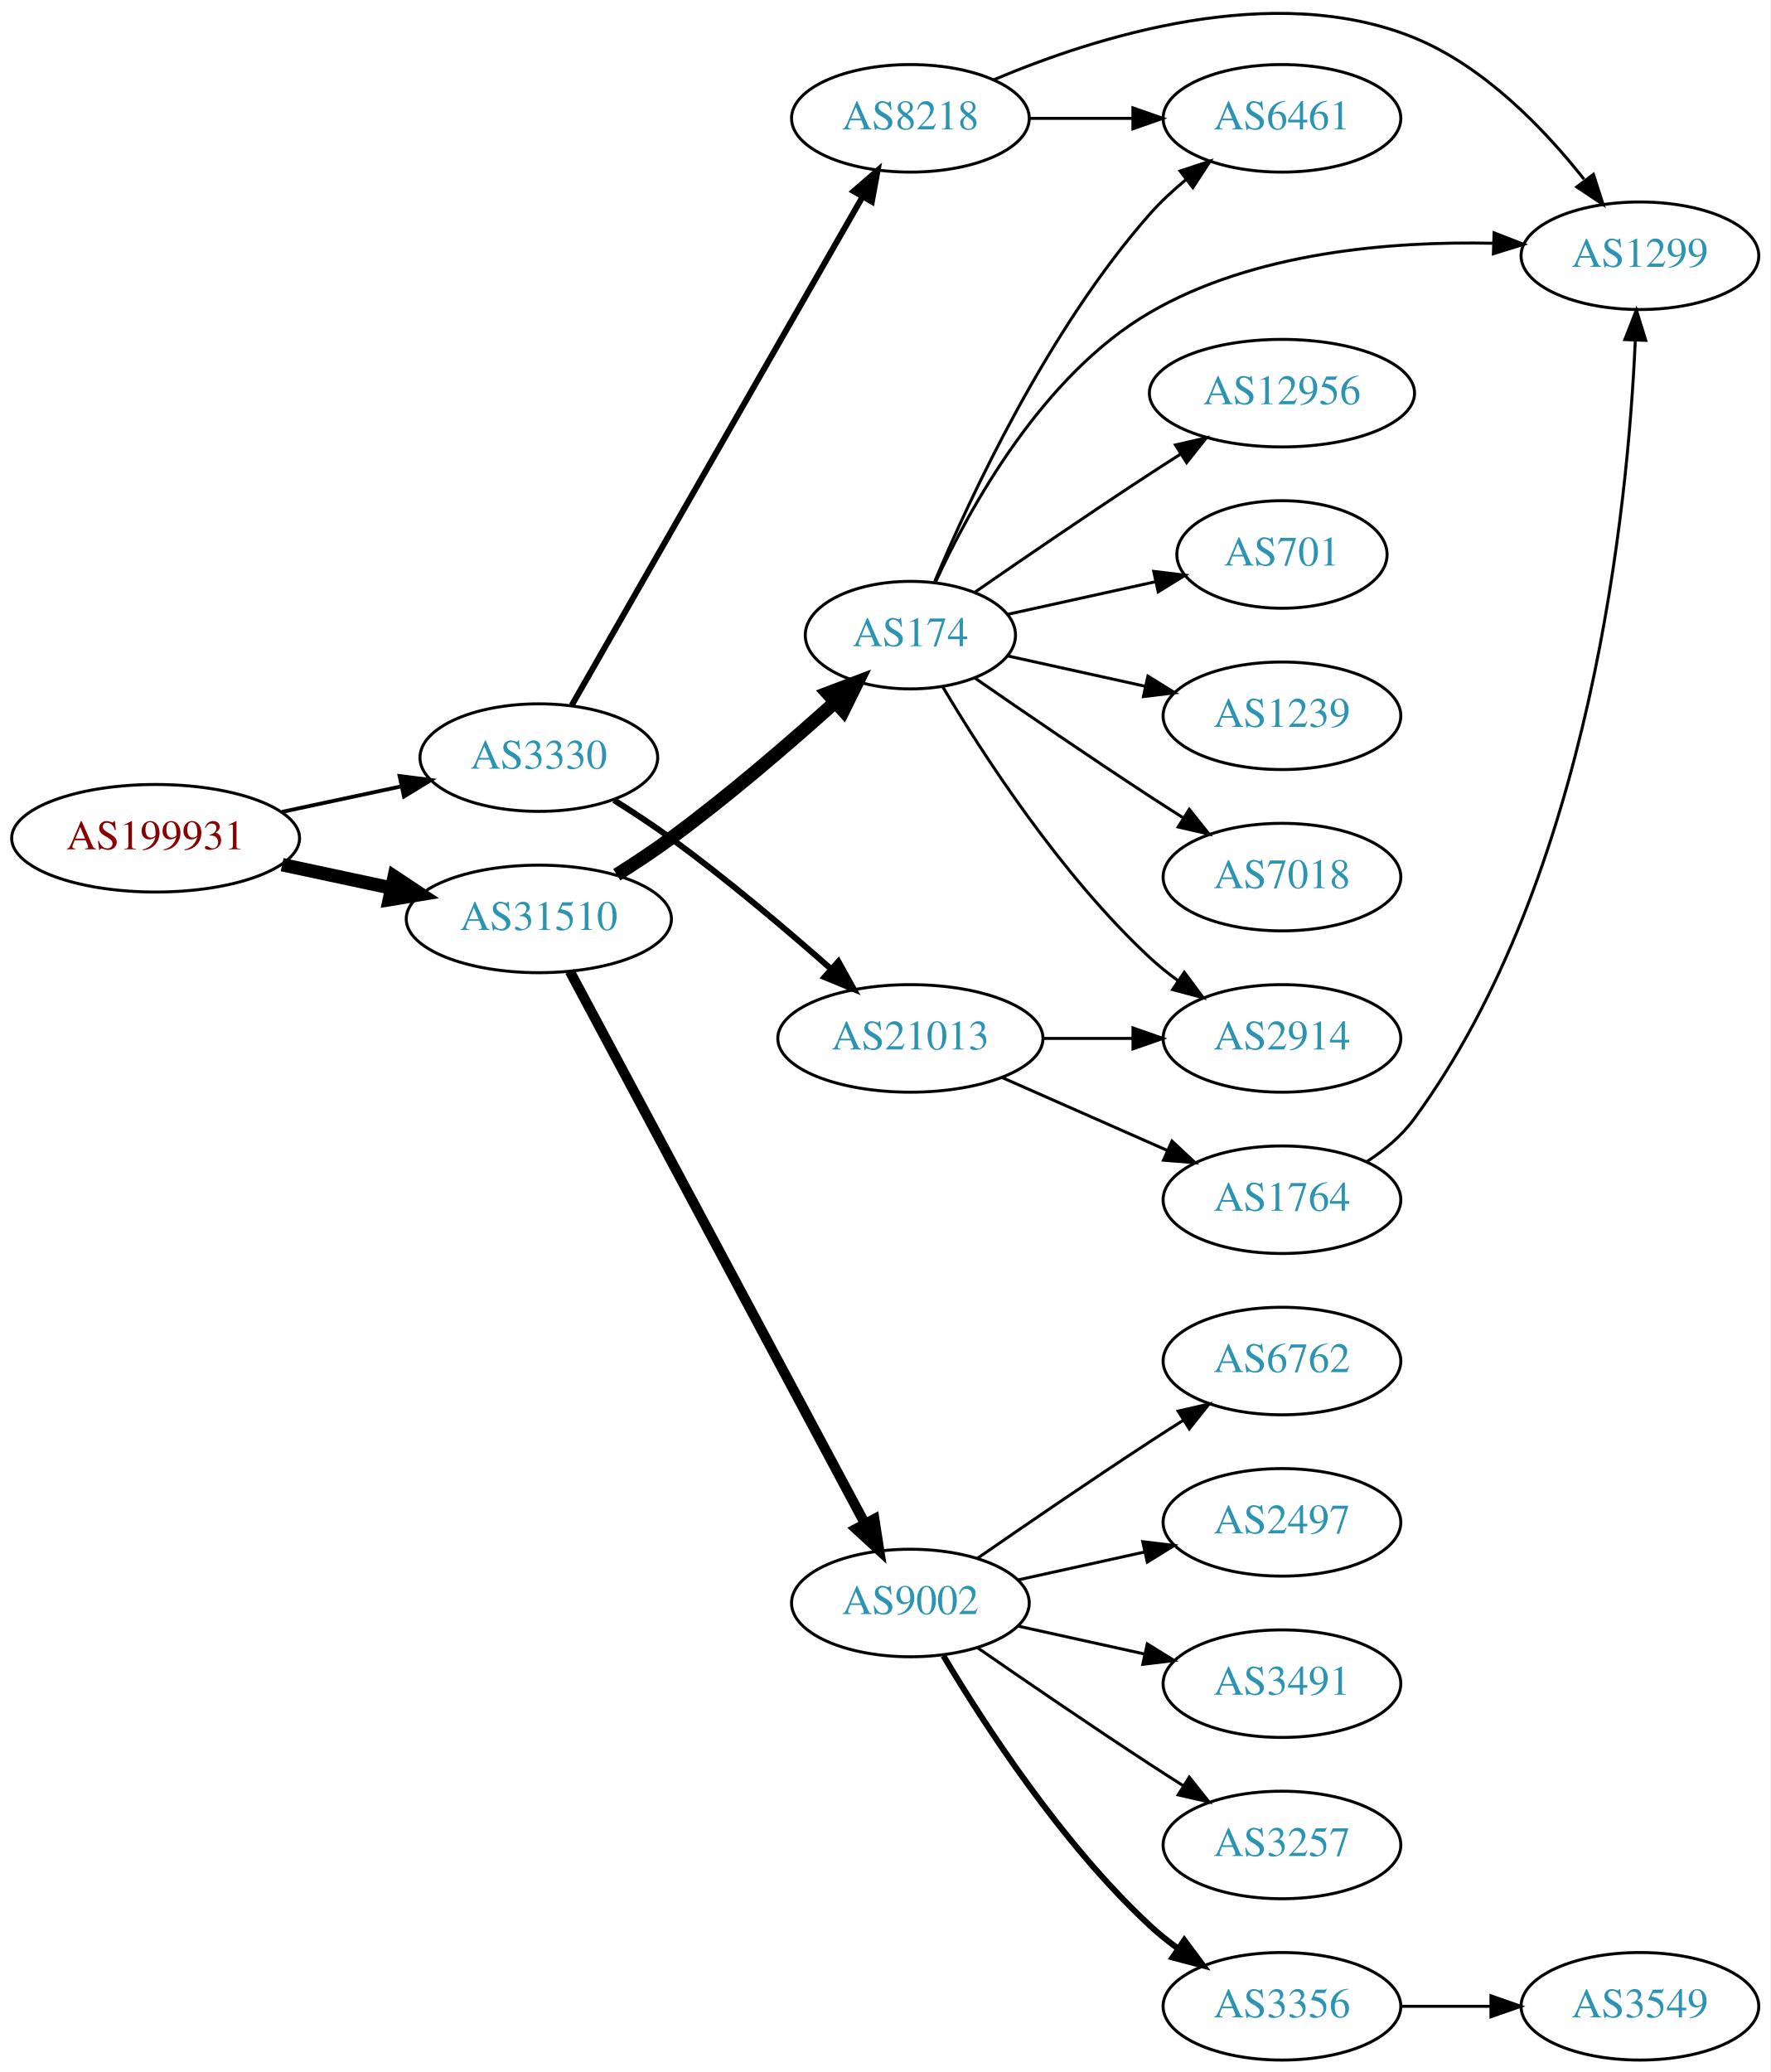
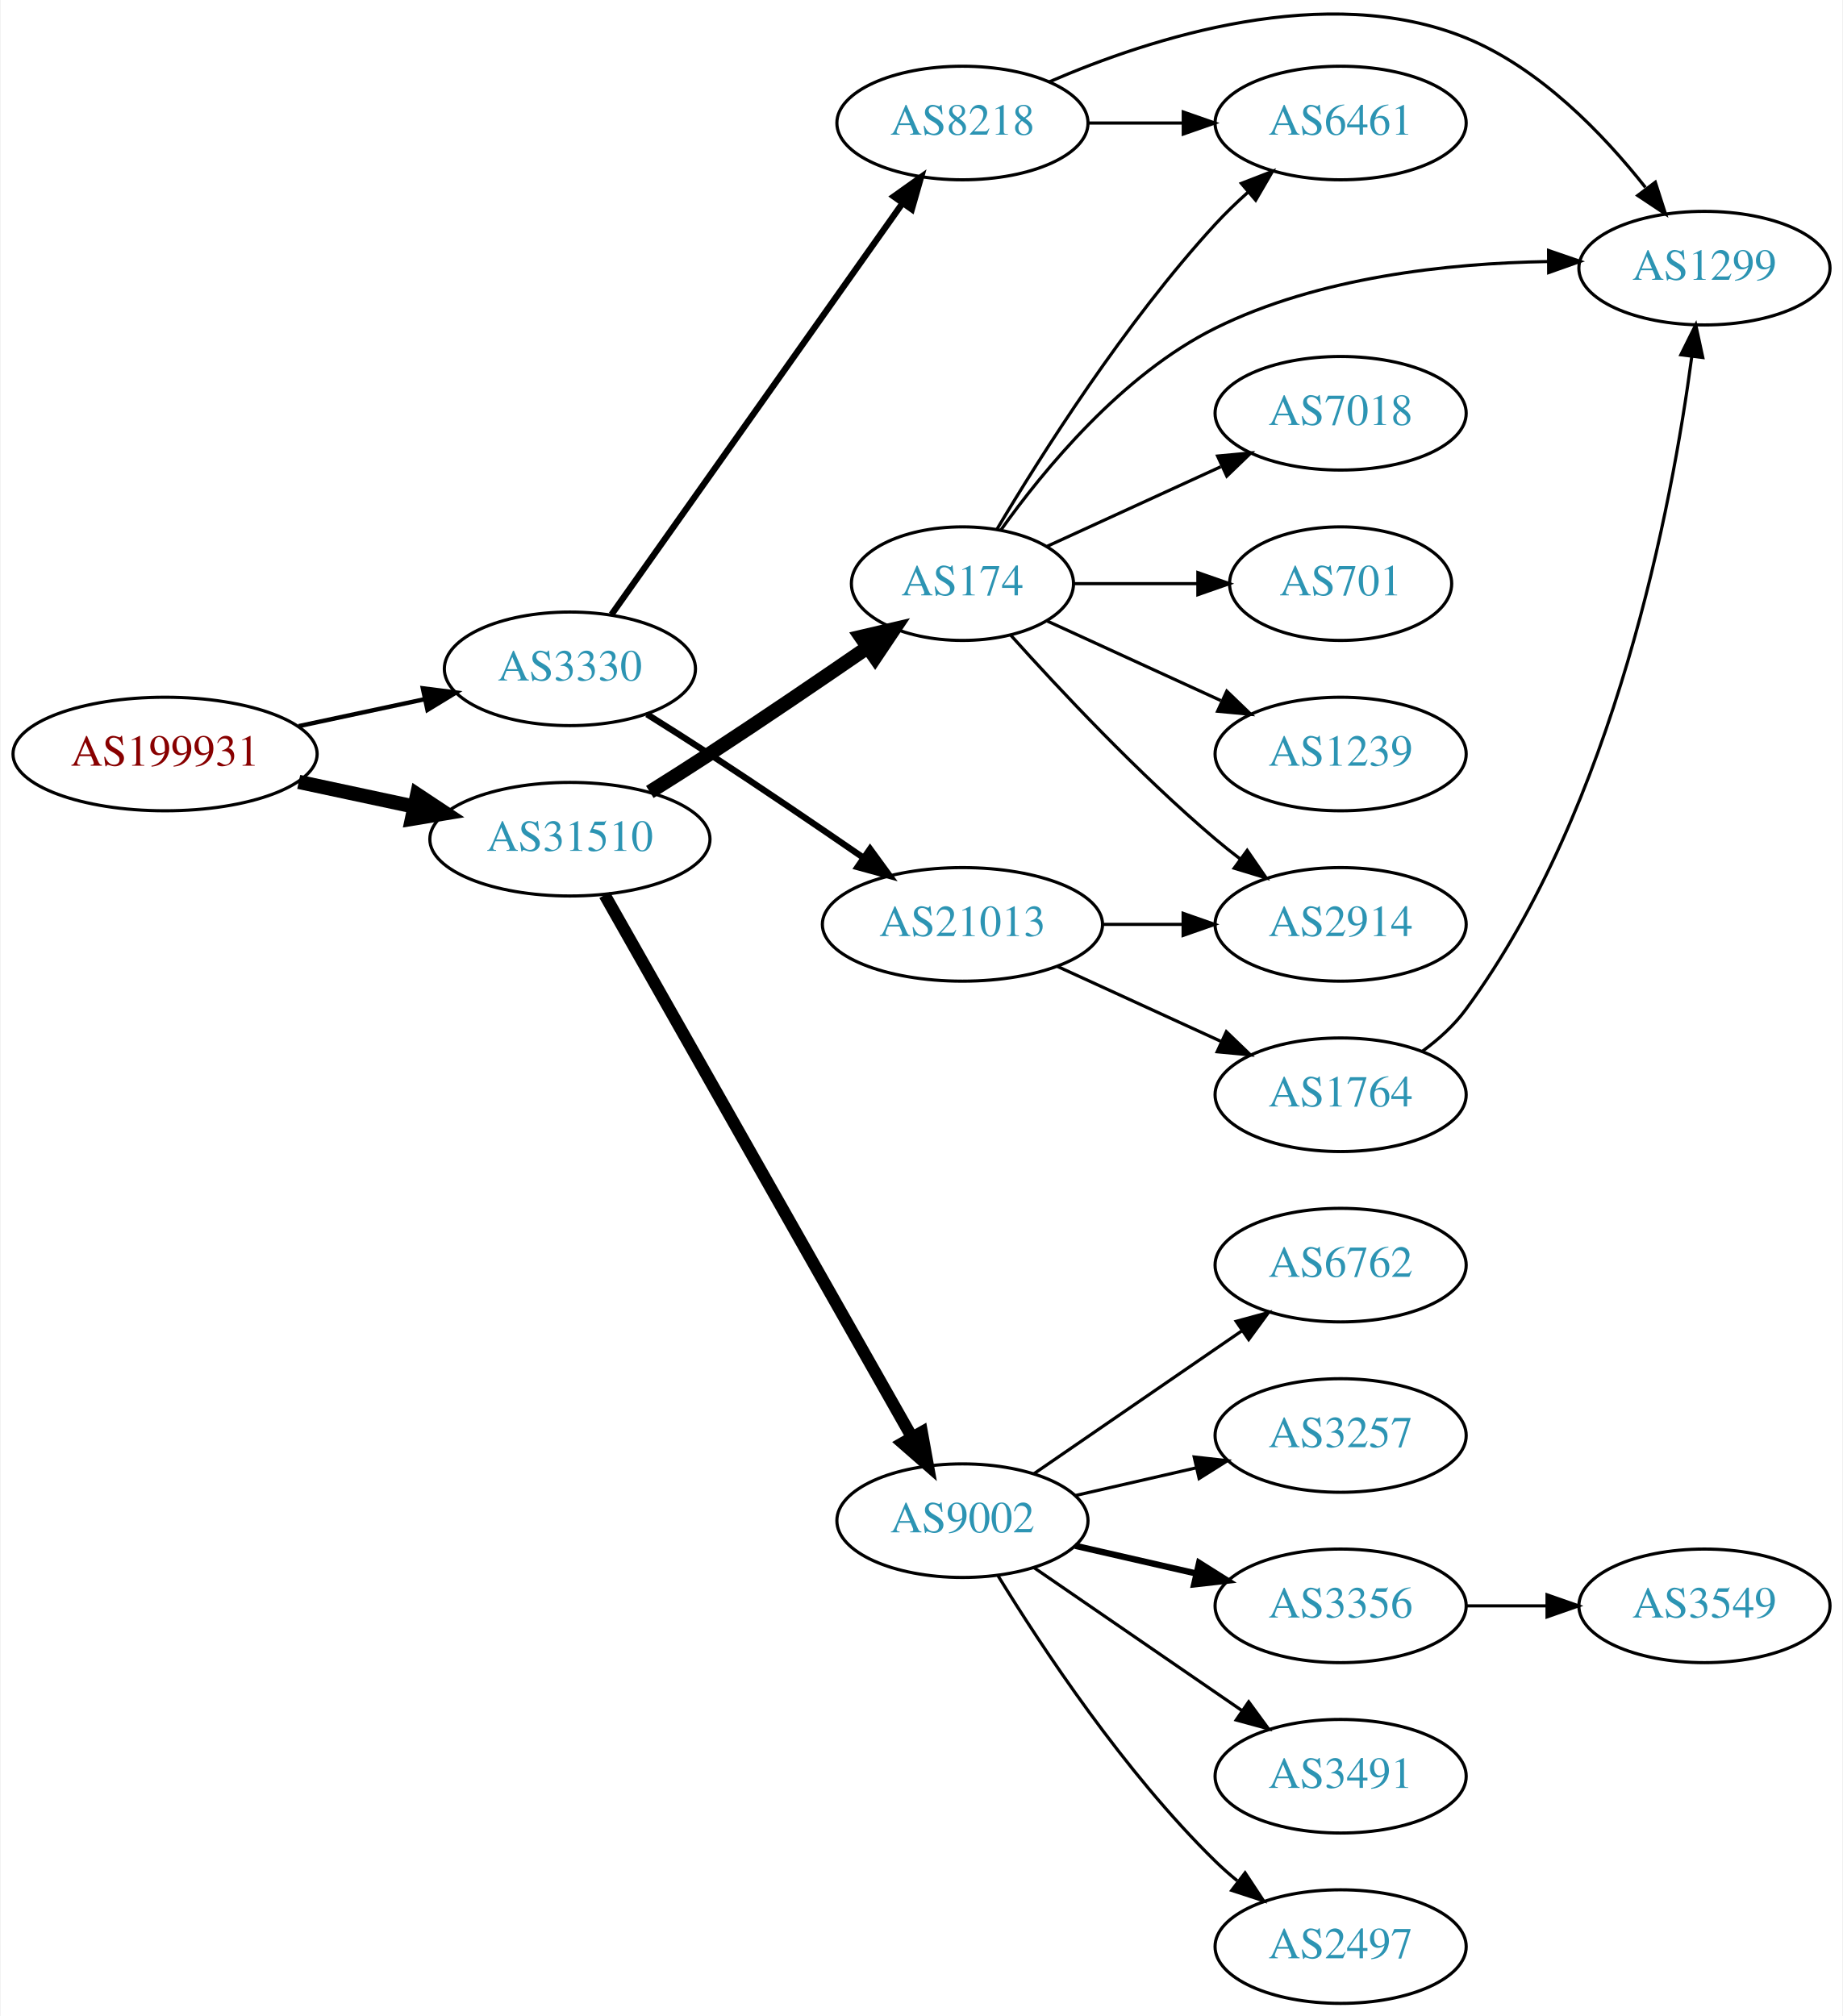
- <svg xmlns="http://www.w3.org/2000/svg" xmlns:xlink="http://www.w3.org/1999/xlink" width="593pt" height="694pt" viewBox="0.00 0.00 592.66 693.61">
-   <g id="graph0" class="graph" transform="scale(1 1) rotate(0) translate(4 689.612)">
-     <polygon fill="white" stroke="none" points="-4,4 -4,-689.612 588.661,-689.612 588.661,4 -4,4" />
+ <svg xmlns="http://www.w3.org/2000/svg" xmlns:xlink="http://www.w3.org/1999/xlink" width="584pt" height="639pt" viewBox="0.00 0.00 583.56 638.99">
+   <g id="graph0" class="graph" transform="scale(1 1) rotate(0) translate(4 634.991)">
+     <polygon fill="white" stroke="none" points="-4,4 -4,-634.991 579.562,-634.991 579.562,4 -4,4" />
    <g id="node1" class="node">
      <g id="a_node1">
        <a xlink:href="/asn/199931" xlink:title="AS199931 ~ ATKTVHOPFGARTEN [AT]">
-           <ellipse fill="#ffffff" stroke="black" cx="48.096" cy="-409" rx="48.192" ry="18" />
-           <text text-anchor="middle" x="48.096" y="-405.3" font-family="Times,serif" font-size="14.00" fill="#880000">AS199931</text>
+           <ellipse fill="#ffffff" stroke="black" cx="48.096" cy="-396" rx="48.192" ry="18" />
+           <text text-anchor="middle" x="48.096" y="-392.3" font-family="Times,serif" font-size="14.00" fill="#880000">AS199931</text>
        </a>
      </g>
    </g>
    <g id="node2" class="node">
      <g id="a_node2">
        <a xlink:href="/asn/3330" xlink:title="AS3330 ~ Vienna, Austria [AT]">
-           <ellipse fill="#ffffff" stroke="black" cx="176.388" cy="-436" rx="39.794" ry="18" />
-           <text text-anchor="middle" x="176.388" y="-432.3" font-family="Times,serif" font-size="14.00" fill="#2c94b3">AS3330</text>
+           <ellipse fill="#ffffff" stroke="black" cx="176.388" cy="-423" rx="39.794" ry="18" />
+           <text text-anchor="middle" x="176.388" y="-419.3" font-family="Times,serif" font-size="14.00" fill="#2c94b3">AS3330</text>
        </a>
      </g>
    </g>
    <g id="edge1" class="edge">
-       <path fill="none" stroke="black" stroke-width="1.286" d="M90.448,-417.841C103.163,-420.559 117.222,-423.565 130.181,-426.335" />
-       <polygon fill="black" stroke="black" stroke-width="1.286" points="129.781,-429.829 140.292,-428.497 131.245,-422.984 129.781,-429.829" />
+       <path fill="none" stroke="black" stroke-width="1.385" d="M90.448,-404.841C103.163,-407.559 117.222,-410.565 130.181,-413.335" />
+       <polygon fill="black" stroke="black" stroke-width="1.385" points="129.781,-416.829 140.292,-415.497 131.245,-409.984 129.781,-416.829" />
    </g>
    <g id="node3" class="node">
      <g id="a_node3">
        <a xlink:href="/asn/31510" xlink:title="AS31510 ~ Innsbrucker Kommunalbetriebe AG [AT]">
-           <ellipse fill="#ffffff" stroke="black" cx="176.388" cy="-382" rx="44.393" ry="18" />
-           <text text-anchor="middle" x="176.388" y="-378.3" font-family="Times,serif" font-size="14.00" fill="#2c94b3">AS31510</text>
+           <ellipse fill="#ffffff" stroke="black" cx="176.388" cy="-369" rx="44.393" ry="18" />
+           <text text-anchor="middle" x="176.388" y="-365.3" font-family="Times,serif" font-size="14.00" fill="#2c94b3">AS31510</text>
        </a>
      </g>
    </g>
    <g id="edge2" class="edge">
-       <path fill="none" stroke="black" stroke-width="4.5" d="M90.448,-400.159C102.138,-397.66 114.964,-394.918 127.027,-392.339" />
-       <polygon fill="black" stroke="black" stroke-width="4.5" points="127.983,-396.161 136.939,-390.22 126.336,-388.46 127.983,-396.161" />
+       <path fill="none" stroke="black" stroke-width="4.5" d="M90.448,-387.159C102.138,-384.66 114.964,-381.918 127.027,-379.339" />
+       <polygon fill="black" stroke="black" stroke-width="4.5" points="127.983,-383.161 136.939,-377.22 126.336,-375.46 127.983,-383.161" />
    </g>
    <g id="node4" class="node">
      <g id="a_node4">
        <a xlink:href="/asn/21013" xlink:title="AS21013 ~ Wels, AT [AT]">
          <ellipse fill="#ffffff" stroke="black" cx="300.78" cy="-342" rx="44.393" ry="18" />
          <text text-anchor="middle" x="300.78" y="-338.3" font-family="Times,serif" font-size="14.00" fill="#2c94b3">AS21013</text>
        </a>
      </g>
    </g>
    <g id="edge3" class="edge">
-       <path fill="none" stroke="black" stroke-width="2" d="M201.557,-421.744C207.869,-417.791 214.583,-413.379 220.584,-409 239.29,-395.349 259.185,-378.508 274.355,-365.125" />
-       <polygon fill="black" stroke="black" stroke-width="2" points="276.682,-367.74 281.826,-358.478 272.029,-362.51 276.682,-367.74" />
+       <path fill="none" stroke="black" stroke-width="2" d="M200.81,-408.596C207.251,-404.57 214.216,-400.159 220.584,-396 236.737,-385.45 254.503,-373.381 269.107,-363.331" />
+       <polygon fill="black" stroke="black" stroke-width="2" points="271.507,-365.928 277.749,-357.367 267.531,-360.167 271.507,-365.928" />
    </g>
    <g id="node5" class="node">
      <g id="a_node5">
        <a xlink:href="/asn/8218" xlink:title="AS8218 ~ legacy Neotelecoms [FR]">
-           <ellipse fill="#ffffff" stroke="black" cx="300.78" cy="-650" rx="39.794" ry="18" />
-           <text text-anchor="middle" x="300.78" y="-646.3" font-family="Times,serif" font-size="14.00" fill="#2c94b3">AS8218</text>
+           <ellipse fill="#ffffff" stroke="black" cx="300.78" cy="-596" rx="39.794" ry="18" />
+           <text text-anchor="middle" x="300.78" y="-592.3" font-family="Times,serif" font-size="14.00" fill="#2c94b3">AS8218</text>
        </a>
      </g>
    </g>
    <g id="edge4" class="edge">
-       <path fill="none" stroke="black" stroke-width="2" d="M187.403,-453.513C208.883,-491.07 259.477,-579.531 284.797,-623.803" />
-       <polygon fill="black" stroke="black" stroke-width="2" points="281.794,-625.603 289.797,-632.546 287.871,-622.127 281.794,-625.603" />
+       <path fill="none" stroke="black" stroke-width="2" d="M189.57,-440.22C211.198,-470.79 256.395,-534.676 281.675,-570.409" />
+       <polygon fill="black" stroke="black" stroke-width="2" points="279.013,-572.707 287.646,-578.849 284.728,-568.664 279.013,-572.707" />
    </g>
    <g id="node10" class="node">
      <g id="a_node10">
        <a xlink:href="/asn/174" xlink:title="AS174 ~ Cogent Communications [US]">
-           <ellipse fill="#ffffff" stroke="black" cx="300.78" cy="-477" rx="35.194" ry="18" />
-           <text text-anchor="middle" x="300.78" y="-473.3" font-family="Times,serif" font-size="14.00" fill="#2c94b3">AS174</text>
+           <ellipse fill="#ffffff" stroke="black" cx="300.78" cy="-450" rx="35.194" ry="18" />
+           <text text-anchor="middle" x="300.78" y="-446.3" font-family="Times,serif" font-size="14.00" fill="#2c94b3">AS174</text>
        </a>
      </g>
    </g>
    <g id="edge10" class="edge">
-       <path fill="none" stroke="black" stroke-width="4.5" d="M202.483,-396.795C208.528,-400.6 214.884,-404.809 220.584,-409 239.854,-423.171 260.306,-440.806 275.599,-454.566" />
-       <polygon fill="black" stroke="black" stroke-width="4.5" points="273.042,-457.562 283.092,-461.369 278.335,-451.732 273.042,-457.562" />
+       <path fill="none" stroke="black" stroke-width="4.5" d="M201.712,-383.968C207.898,-387.839 214.512,-392.035 220.584,-396 237.356,-406.954 255.865,-419.546 270.77,-429.813" />
+       <polygon fill="black" stroke="black" stroke-width="4.5" points="268.623,-433.116 279.089,-435.56 273.099,-426.637 268.623,-433.116" />
    </g>
    <g id="node11" class="node">
      <g id="a_node11">
        <a xlink:href="/asn/9002" xlink:title="AS9002 ~ RETN Limited [EU]">
          <ellipse fill="#ffffff" stroke="black" cx="300.78" cy="-153" rx="39.794" ry="18" />
          <text text-anchor="middle" x="300.78" y="-149.3" font-family="Times,serif" font-size="14.00" fill="#2c94b3">AS9002</text>
        </a>
      </g>
    </g>
    <g id="edge11" class="edge">
-       <path fill="none" stroke="black" stroke-width="3.375" d="M186.788,-364.411C208.102,-324.532 260.206,-227.043 285.516,-179.687" />
-       <polygon fill="black" stroke="black" stroke-width="3.375" points="288.72,-181.118 290.347,-170.649 282.547,-177.819 288.72,-181.118" />
+       <path fill="none" stroke="black" stroke-width="3.857" d="M187.403,-351.324C208.883,-313.416 259.477,-224.127 284.797,-179.441" />
+       <polygon fill="black" stroke="black" stroke-width="3.857" points="287.912,-181.043 289.797,-170.617 281.822,-177.592 287.912,-181.043" />
    </g>
    <g id="node6" class="node">
      <g id="a_node6">
-         <a xlink:href="/asn/2914" xlink:title="AS2914 ~ NTT America, Inc. [US]">
-           <ellipse fill="#ffffff" stroke="black" cx="425.172" cy="-342" rx="39.794" ry="18" />
-           <text text-anchor="middle" x="425.172" y="-338.3" font-family="Times,serif" font-size="14.00" fill="#2c94b3">AS2914</text>
+         <a xlink:href="/asn/1764" xlink:title="AS1764 ~ NEXTLAYER-AS [AT]">
+           <ellipse fill="#ffffff" stroke="black" cx="420.622" cy="-288" rx="39.794" ry="18" />
+           <text text-anchor="middle" x="420.622" y="-284.3" font-family="Times,serif" font-size="14.00" fill="#2c94b3">AS1764</text>
        </a>
      </g>
    </g>
    <g id="edge5" class="edge">
-       <path fill="none" stroke="black" d="M345.275,-342C354.964,-342 365.301,-342 375.194,-342" />
-       <polygon fill="black" stroke="black" points="375.296,-345.5 385.296,-342 375.296,-338.5 375.296,-345.5" />
+       <path fill="none" stroke="black" d="M330.909,-328.652C346.521,-321.498 365.918,-312.609 382.59,-304.97" />
+       <polygon fill="black" stroke="black" points="384.409,-307.986 392.042,-300.638 381.493,-301.622 384.409,-307.986" />
    </g>
    <g id="node7" class="node">
      <g id="a_node7">
-         <a xlink:href="/asn/1764" xlink:title="AS1764 ~ NEXTLAYER-AS [AT]">
-           <ellipse fill="#ffffff" stroke="black" cx="425.172" cy="-288" rx="39.794" ry="18" />
-           <text text-anchor="middle" x="425.172" y="-284.3" font-family="Times,serif" font-size="14.00" fill="#2c94b3">AS1764</text>
+         <a xlink:href="/asn/2914" xlink:title="AS2914 ~ NTT America, Inc. [US]">
+           <ellipse fill="#ffffff" stroke="black" cx="420.622" cy="-342" rx="39.794" ry="18" />
+           <text text-anchor="middle" x="420.622" y="-338.3" font-family="Times,serif" font-size="14.00" fill="#2c94b3">AS2914</text>
        </a>
      </g>
    </g>
    <g id="edge6" class="edge">
-       <path fill="none" stroke="black" d="M331.407,-328.928C348.002,-321.607 368.861,-312.403 386.595,-304.579" />
-       <polygon fill="black" stroke="black" points="388.342,-307.634 396.078,-300.395 385.516,-301.23 388.342,-307.634" />
+       <path fill="none" stroke="black" d="M344.991,-342C353.303,-342 362.066,-342 370.548,-342" />
+       <polygon fill="black" stroke="black" points="370.707,-345.5 380.707,-342 370.707,-338.5 370.707,-345.5" />
    </g>
    <g id="node8" class="node">
      <g id="a_node8">
-         <a xlink:href="/asn/6461" xlink:title="AS6461 ~ Zayo Bandwidth [US]">
-           <ellipse fill="#ffffff" stroke="black" cx="425.172" cy="-650" rx="39.794" ry="18" />
-           <text text-anchor="middle" x="425.172" y="-646.3" font-family="Times,serif" font-size="14.00" fill="#2c94b3">AS6461</text>
-         </a>
-       </g>
-     </g>
-     <g id="edge7" class="edge">
-       <path fill="none" stroke="black" d="M340.505,-650C351.444,-650 363.494,-650 374.961,-650" />
-       <polygon fill="black" stroke="black" points="375.278,-653.5 385.278,-650 375.278,-646.5 375.278,-653.5" />
+         <a xlink:href="/asn/1299" xlink:title="AS1299 ~ Telia Carrier [EU]">
+           <ellipse fill="#ffffff" stroke="black" cx="535.915" cy="-550" rx="39.794" ry="18" />
+           <text text-anchor="middle" x="535.915" y="-546.3" font-family="Times,serif" font-size="14.00" fill="#2c94b3">AS1299</text>
+         </a>
+       </g>
+     </g>
+     <g id="edge9" class="edge">
+       <path fill="none" stroke="black" d="M328.26,-609.036C360.531,-623.024 416.201,-640.966 460.269,-623 483.71,-613.443 503.791,-592.588 517.201,-575.606" />
+       <polygon fill="black" stroke="black" points="520.349,-577.247 523.588,-567.159 514.765,-573.025 520.349,-577.247" />
    </g>
    <g id="node9" class="node">
      <g id="a_node9">
-         <a xlink:href="/asn/1299" xlink:title="AS1299 ~ Telia Carrier [EU]">
-           <ellipse fill="#ffffff" stroke="black" cx="545.014" cy="-604" rx="39.794" ry="18" />
-           <text text-anchor="middle" x="545.014" y="-600.3" font-family="Times,serif" font-size="14.00" fill="#2c94b3">AS1299</text>
+         <a xlink:href="/asn/6461" xlink:title="AS6461 ~ Zayo Bandwidth [US]">
+           <ellipse fill="#ffffff" stroke="black" cx="420.622" cy="-596" rx="39.794" ry="18" />
+           <text text-anchor="middle" x="420.622" y="-592.3" font-family="Times,serif" font-size="14.00" fill="#2c94b3">AS6461</text>
        </a>
      </g>
    </g>
    <g id="edge8" class="edge">
-       <path fill="none" stroke="black" d="M328.613,-662.869C362.567,-677.261 422.294,-696.192 469.368,-677 492.809,-667.443 512.89,-646.588 526.3,-629.606" />
-       <polygon fill="black" stroke="black" points="529.448,-631.247 532.687,-621.159 523.864,-627.025 529.448,-631.247" />
-     </g>
-     <g id="edge9" class="edge">
-       <path fill="none" stroke="black" d="M453.419,-300.646C459.399,-304.517 465.186,-309.293 469.368,-315 528.814,-396.112 541.029,-520.323 543.46,-575.679" />
-       <polygon fill="black" stroke="black" points="539.966,-575.932 543.826,-585.799 546.962,-575.679 539.966,-575.932" />
-     </g>
-     <g id="edge13" class="edge">
-       <path fill="none" stroke="black" d="M311.593,-459.721C325.099,-436.989 351.158,-396.686 380.976,-369 383.882,-366.301 387.096,-363.72 390.42,-361.297" />
-       <polygon fill="black" stroke="black" points="392.479,-364.13 398.798,-355.625 388.555,-358.333 392.479,-364.13" />
-     </g>
-     <g id="edge14" class="edge">
-       <path fill="none" stroke="black" d="M308.943,-494.99C320.848,-523.36 346.815,-579.246 380.976,-618 384.511,-622.01 388.627,-625.828 392.886,-629.339" />
-       <polygon fill="black" stroke="black" points="391.078,-632.363 401.14,-635.681 395.343,-626.813 391.078,-632.363" />
-     </g>
-     <g id="edge15" class="edge">
-       <path fill="none" stroke="black" d="M309.201,-494.753C320.617,-519.605 345.004,-564.066 380.976,-585 415.685,-605.199 461.585,-608.917 495.838,-608.179" />
-       <polygon fill="black" stroke="black" points="496.199,-611.668 506.07,-607.819 495.953,-604.672 496.199,-611.668" />
+       <path fill="none" stroke="black" d="M340.692,-596C350.246,-596 360.595,-596 370.558,-596" />
+       <polygon fill="black" stroke="black" points="370.751,-599.5 380.75,-596 370.75,-592.5 370.751,-599.5" />
+     </g>
+     <g id="edge7" class="edge">
+       <path fill="none" stroke="black" d="M446.606,-301.843C451.679,-305.574 456.583,-309.989 460.269,-315 507.69,-379.459 525.659,-475.088 531.902,-521.993" />
+       <polygon fill="black" stroke="black" points="528.443,-522.541 533.156,-532.03 535.389,-521.673 528.443,-522.541" />
+     </g>
+     <g id="edge20" class="edge">
+       <path fill="none" stroke="black" d="M316.142,-433.591C331.415,-416.568 356.674,-389.604 380.976,-369 383.473,-366.883 386.133,-364.768 388.845,-362.707" />
+       <polygon fill="black" stroke="black" points="391.011,-365.459 397.021,-356.734 386.882,-359.806 391.011,-365.459" />
+     </g>
+     <g id="edge17" class="edge">
+       <path fill="none" stroke="black" d="M312.924,-466.937C326.512,-486.037 351.366,-516.34 380.976,-531 413.606,-547.156 454.713,-551.546 486.238,-552.092" />
+       <polygon fill="black" stroke="black" points="486.519,-555.593 496.536,-552.141 486.553,-548.593 486.519,-555.593" />
+     </g>
+     <g id="edge22" class="edge">
+       <path fill="none" stroke="black" d="M311.74,-467.291C325.607,-490.598 352.277,-532.77 380.976,-564 384.111,-567.411 387.611,-570.787 391.19,-573.993" />
+       <polygon fill="black" stroke="black" points="389.16,-576.863 399.038,-580.693 393.705,-571.539 389.16,-576.863" />
+     </g>
+     <g id="node17" class="node">
+       <g id="a_node17">
+         <a xlink:href="/asn/701" xlink:title="AS701 ~ UUNET [US]">
+           <ellipse fill="#ffffff" stroke="black" cx="420.622" cy="-450" rx="35.194" ry="18" />
+           <text text-anchor="middle" x="420.622" y="-446.3" font-family="Times,serif" font-size="14.00" fill="#2c94b3">AS701</text>
+         </a>
+       </g>
+     </g>
+     <g id="edge18" class="edge">
+       <path fill="none" stroke="black" d="M336.181,-450C348.403,-450 362.339,-450 375.274,-450" />
+       <polygon fill="black" stroke="black" points="375.382,-453.5 385.381,-450 375.381,-446.5 375.382,-453.5" />
+     </g>
+     <g id="node18" class="node">
+       <g id="a_node18">
+         <a xlink:href="/asn/1239" xlink:title="AS1239 ~ Sprint [US]">
+           <ellipse fill="#ffffff" stroke="black" cx="420.622" cy="-396" rx="39.794" ry="18" />
+           <text text-anchor="middle" x="420.622" y="-392.3" font-family="Times,serif" font-size="14.00" fill="#2c94b3">AS1239</text>
+         </a>
+       </g>
+     </g>
+     <g id="edge19" class="edge">
+       <path fill="none" stroke="black" d="M327.641,-438.149C343.761,-430.762 364.764,-421.138 382.629,-412.952" />
+       <polygon fill="black" stroke="black" points="384.548,-415.923 392.18,-408.575 381.631,-409.559 384.548,-415.923" />
+     </g>
+     <g id="node19" class="node">
+       <g id="a_node19">
+         <a xlink:href="/asn/7018" xlink:title="AS7018 ~ AT&amp;T Services, Inc. [US]">
+           <ellipse fill="#ffffff" stroke="black" cx="420.622" cy="-504" rx="39.794" ry="18" />
+           <text text-anchor="middle" x="420.622" y="-500.3" font-family="Times,serif" font-size="14.00" fill="#2c94b3">AS7018</text>
+         </a>
+       </g>
+     </g>
+     <g id="edge21" class="edge">
+       <path fill="none" stroke="black" d="M327.641,-461.851C343.761,-469.238 364.764,-478.862 382.629,-487.048" />
+       <polygon fill="black" stroke="black" points="381.631,-490.441 392.18,-491.425 384.548,-484.077 381.631,-490.441" />
    </g>
    <g id="node12" class="node">
      <g id="a_node12">
-         <a xlink:href="/asn/12956" xlink:title="AS12956 ~ TELXIUS [ES]">
-           <ellipse fill="#ffffff" stroke="black" cx="425.172" cy="-558" rx="44.393" ry="18" />
-           <text text-anchor="middle" x="425.172" y="-554.3" font-family="Times,serif" font-size="14.00" fill="#2c94b3">AS12956</text>
+         <a xlink:href="/asn/3356" xlink:title="AS3356 ~ Level 3 Parent, LLC [US]">
+           <ellipse fill="#ffffff" stroke="black" cx="420.622" cy="-126" rx="39.794" ry="18" />
+           <text text-anchor="middle" x="420.622" y="-122.3" font-family="Times,serif" font-size="14.00" fill="#2c94b3">AS3356</text>
        </a>
      </g>
    </g>
    <g id="edge12" class="edge">
-       <path fill="none" stroke="black" d="M322.471,-491.44C338.362,-502.449 360.912,-517.897 380.976,-531 384.296,-533.169 387.779,-535.406 391.265,-537.621" />
-       <polygon fill="black" stroke="black" points="389.521,-540.66 399.847,-543.032 393.254,-534.738 389.521,-540.66" />
+       <path fill="none" stroke="black" stroke-width="2" d="M336.499,-145.045C348.499,-142.296 362.12,-139.175 374.812,-136.267" />
+       <polygon fill="black" stroke="black" stroke-width="2" points="375.778,-139.636 384.744,-133.991 374.215,-132.813 375.778,-139.636" />
    </g>
    <g id="node13" class="node">
      <g id="a_node13">
-         <a xlink:href="/asn/701" xlink:title="AS701 ~ UUNET [US]">
-           <ellipse fill="#ffffff" stroke="black" cx="425.172" cy="-504" rx="35.194" ry="18" />
-           <text text-anchor="middle" x="425.172" y="-500.3" font-family="Times,serif" font-size="14.00" fill="#2c94b3">AS701</text>
-         </a>
-       </g>
-     </g>
-     <g id="edge16" class="edge">
-       <path fill="none" stroke="black" d="M333.299,-483.953C348.432,-487.292 366.759,-491.335 382.98,-494.913" />
-       <polygon fill="black" stroke="black" points="382.24,-498.334 392.76,-497.07 383.748,-491.498 382.24,-498.334" />
+         <a xlink:href="/asn/3491" xlink:title="AS3491 ~ PCCW Global, Inc. [US]">
+           <ellipse fill="#ffffff" stroke="black" cx="420.622" cy="-72" rx="39.794" ry="18" />
+           <text text-anchor="middle" x="420.622" y="-68.3" font-family="Times,serif" font-size="14.00" fill="#2c94b3">AS3491</text>
+         </a>
+       </g>
+     </g>
+     <g id="edge13" class="edge">
+       <path fill="none" stroke="black" d="M323.394,-138.143C341.882,-125.435 368.696,-107.005 389.326,-92.825" />
+       <polygon fill="black" stroke="black" points="391.488,-95.586 397.746,-87.037 387.522,-89.817 391.488,-95.586" />
    </g>
    <g id="node14" class="node">
      <g id="a_node14">
-         <a xlink:href="/asn/1239" xlink:title="AS1239 ~ Sprint [US]">
-           <ellipse fill="#ffffff" stroke="black" cx="425.172" cy="-450" rx="39.794" ry="18" />
-           <text text-anchor="middle" x="425.172" y="-446.3" font-family="Times,serif" font-size="14.00" fill="#2c94b3">AS1239</text>
-         </a>
-       </g>
-     </g>
-     <g id="edge17" class="edge">
-       <path fill="none" stroke="black" d="M333.299,-470.047C347.359,-466.945 364.178,-463.235 379.501,-459.854" />
-       <polygon fill="black" stroke="black" points="380.3,-463.262 389.312,-457.69 378.792,-456.427 380.3,-463.262" />
+         <a xlink:href="/asn/2497" xlink:title="AS2497 ~ Internet Initiative Japan Inc. [JP]">
+           <ellipse fill="#ffffff" stroke="black" cx="420.622" cy="-18" rx="39.794" ry="18" />
+           <text text-anchor="middle" x="420.622" y="-14.3" font-family="Times,serif" font-size="14.00" fill="#2c94b3">AS2497</text>
+         </a>
+       </g>
+     </g>
+     <g id="edge14" class="edge">
+       <path fill="none" stroke="black" d="M312.045,-135.56C325.854,-113.009 352.043,-73.278 380.976,-45 383.116,-42.908 385.433,-40.863 387.833,-38.895" />
+       <polygon fill="black" stroke="black" points="390.343,-41.382 396.175,-32.536 386.1,-35.815 390.343,-41.382" />
    </g>
    <g id="node15" class="node">
      <g id="a_node15">
-         <a xlink:href="/asn/7018" xlink:title="AS7018 ~ AT&amp;T Services, Inc. [US]">
-           <ellipse fill="#ffffff" stroke="black" cx="425.172" cy="-396" rx="39.794" ry="18" />
-           <text text-anchor="middle" x="425.172" y="-392.3" font-family="Times,serif" font-size="14.00" fill="#2c94b3">AS7018</text>
-         </a>
-       </g>
-     </g>
-     <g id="edge18" class="edge">
-       <path fill="none" stroke="black" d="M322.471,-462.56C338.362,-451.551 360.912,-436.103 380.976,-423 384.558,-420.661 388.328,-418.241 392.089,-415.856" />
-       <polygon fill="black" stroke="black" points="394.151,-418.693 400.749,-410.404 390.422,-412.769 394.151,-418.693" />
+         <a xlink:href="/asn/6762" xlink:title="AS6762 ~ TELECOM ITALIA SPARKLE S.p.A. [IT]">
+           <ellipse fill="#ffffff" stroke="black" cx="420.622" cy="-234" rx="39.794" ry="18" />
+           <text text-anchor="middle" x="420.622" y="-230.3" font-family="Times,serif" font-size="14.00" fill="#2c94b3">AS6762</text>
+         </a>
+       </g>
+     </g>
+     <g id="edge15" class="edge">
+       <path fill="none" stroke="black" d="M323.394,-167.857C341.882,-180.565 368.696,-198.995 389.326,-213.175" />
+       <polygon fill="black" stroke="black" points="387.522,-216.183 397.746,-218.963 391.488,-210.414 387.522,-216.183" />
    </g>
    <g id="node16" class="node">
      <g id="a_node16">
-         <a xlink:href="/asn/3356" xlink:title="AS3356 ~ Level 3 Parent, LLC [US]">
-           <ellipse fill="#ffffff" stroke="black" cx="425.172" cy="-18" rx="39.794" ry="18" />
-           <text text-anchor="middle" x="425.172" y="-14.3" font-family="Times,serif" font-size="14.00" fill="#2c94b3">AS3356</text>
-         </a>
-       </g>
-     </g>
-     <g id="edge19" class="edge">
-       <path fill="none" stroke="black" stroke-width="2" d="M311.826,-135.329C325.397,-112.528 351.329,-72.528 380.976,-45 383.882,-42.301 387.096,-39.72 390.42,-37.297" />
-       <polygon fill="black" stroke="black" stroke-width="2" points="392.479,-40.13 398.798,-31.625 388.555,-34.333 392.479,-40.13" />
-     </g>
-     <g id="node17" class="node">
-       <g id="a_node17">
-         <a xlink:href="/asn/6762" xlink:title="AS6762 ~ TELECOM ITALIA SPARKLE S.p.A. [IT]">
-           <ellipse fill="#ffffff" stroke="black" cx="425.172" cy="-234" rx="39.794" ry="18" />
-           <text text-anchor="middle" x="425.172" y="-230.3" font-family="Times,serif" font-size="14.00" fill="#2c94b3">AS6762</text>
-         </a>
-       </g>
-     </g>
-     <g id="edge20" class="edge">
-       <path fill="none" stroke="black" d="M323.137,-167.901C338.988,-178.877 361.191,-194.079 380.976,-207 384.558,-209.339 388.328,-211.759 392.089,-214.144" />
-       <polygon fill="black" stroke="black" points="390.422,-217.231 400.749,-219.596 394.151,-211.307 390.422,-217.231" />
-     </g>
-     <g id="node18" class="node">
-       <g id="a_node18">
-         <a xlink:href="/asn/2497" xlink:title="AS2497 ~ Internet Initiative Japan Inc. [JP]">
-           <ellipse fill="#ffffff" stroke="black" cx="425.172" cy="-180" rx="39.794" ry="18" />
-           <text text-anchor="middle" x="425.172" y="-176.3" font-family="Times,serif" font-size="14.00" fill="#2c94b3">AS2497</text>
-         </a>
-       </g>
-     </g>
-     <g id="edge21" class="edge">
-       <path fill="none" stroke="black" d="M336.852,-160.737C350.04,-163.646 365.219,-166.995 379.185,-170.076" />
-       <polygon fill="black" stroke="black" points="378.575,-173.525 389.094,-172.262 380.083,-166.69 378.575,-173.525" />
-     </g>
-     <g id="node19" class="node">
-       <g id="a_node19">
-         <a xlink:href="/asn/3491" xlink:title="AS3491 ~ PCCW Global, Inc. [US]">
-           <ellipse fill="#ffffff" stroke="black" cx="425.172" cy="-126" rx="39.794" ry="18" />
-           <text text-anchor="middle" x="425.172" y="-122.3" font-family="Times,serif" font-size="14.00" fill="#2c94b3">AS3491</text>
-         </a>
-       </g>
-     </g>
-     <g id="edge22" class="edge">
-       <path fill="none" stroke="black" d="M336.852,-145.263C350.04,-142.354 365.219,-139.005 379.185,-135.924" />
-       <polygon fill="black" stroke="black" points="380.083,-139.31 389.094,-133.738 378.575,-132.475 380.083,-139.31" />
+         <a xlink:href="/asn/3257" xlink:title="AS3257 ~ GTT [DE]">
+           <ellipse fill="#ffffff" stroke="black" cx="420.622" cy="-180" rx="39.794" ry="18" />
+           <text text-anchor="middle" x="420.622" y="-176.3" font-family="Times,serif" font-size="14.00" fill="#2c94b3">AS3257</text>
+         </a>
+       </g>
+     </g>
+     <g id="edge16" class="edge">
+       <path fill="none" stroke="black" d="M336.499,-160.955C348.499,-163.704 362.12,-166.825 374.812,-169.733" />
+       <polygon fill="black" stroke="black" points="374.215,-173.187 384.744,-172.009 375.778,-166.364 374.215,-173.187" />
    </g>
    <g id="node20" class="node">
      <g id="a_node20">
-         <a xlink:href="/asn/3257" xlink:title="AS3257 ~ GTT [DE]">
-           <ellipse fill="#ffffff" stroke="black" cx="425.172" cy="-72" rx="39.794" ry="18" />
-           <text text-anchor="middle" x="425.172" y="-68.3" font-family="Times,serif" font-size="14.00" fill="#2c94b3">AS3257</text>
+         <a xlink:href="/asn/3549" xlink:title="AS3549 ~ Level 3 Parent, LLC [US]">
+           <ellipse fill="#ffffff" stroke="black" cx="535.915" cy="-126" rx="39.794" ry="18" />
+           <text text-anchor="middle" x="535.915" y="-122.3" font-family="Times,serif" font-size="14.00" fill="#2c94b3">AS3549</text>
        </a>
      </g>
    </g>
    <g id="edge23" class="edge">
-       <path fill="none" stroke="black" d="M323.137,-138.099C338.988,-127.123 361.191,-111.921 380.976,-99 384.558,-96.661 388.328,-94.241 392.089,-91.856" />
-       <polygon fill="black" stroke="black" points="394.151,-94.693 400.749,-86.404 390.422,-88.769 394.151,-94.693" />
-     </g>
-     <g id="node21" class="node">
-       <g id="a_node21">
-         <a xlink:href="/asn/3549" xlink:title="AS3549 ~ Level 3 Parent, LLC [US]">
-           <ellipse fill="#ffffff" stroke="black" cx="545.014" cy="-18" rx="39.794" ry="18" />
-           <text text-anchor="middle" x="545.014" y="-14.3" font-family="Times,serif" font-size="14.00" fill="#2c94b3">AS3549</text>
-         </a>
-       </g>
-     </g>
-     <g id="edge24" class="edge">
-       <path fill="none" stroke="black" d="M465.085,-18C474.638,-18 484.987,-18 494.95,-18" />
-       <polygon fill="black" stroke="black" points="495.143,-21.5 505.143,-18 495.143,-14.5 495.143,-21.5" />
+       <path fill="none" stroke="black" d="M460.294,-126C468.497,-126 477.261,-126 485.794,-126" />
+       <polygon fill="black" stroke="black" points="486.033,-129.5 496.033,-126 486.033,-122.5 486.033,-129.5" />
    </g>
  </g>
</svg>
